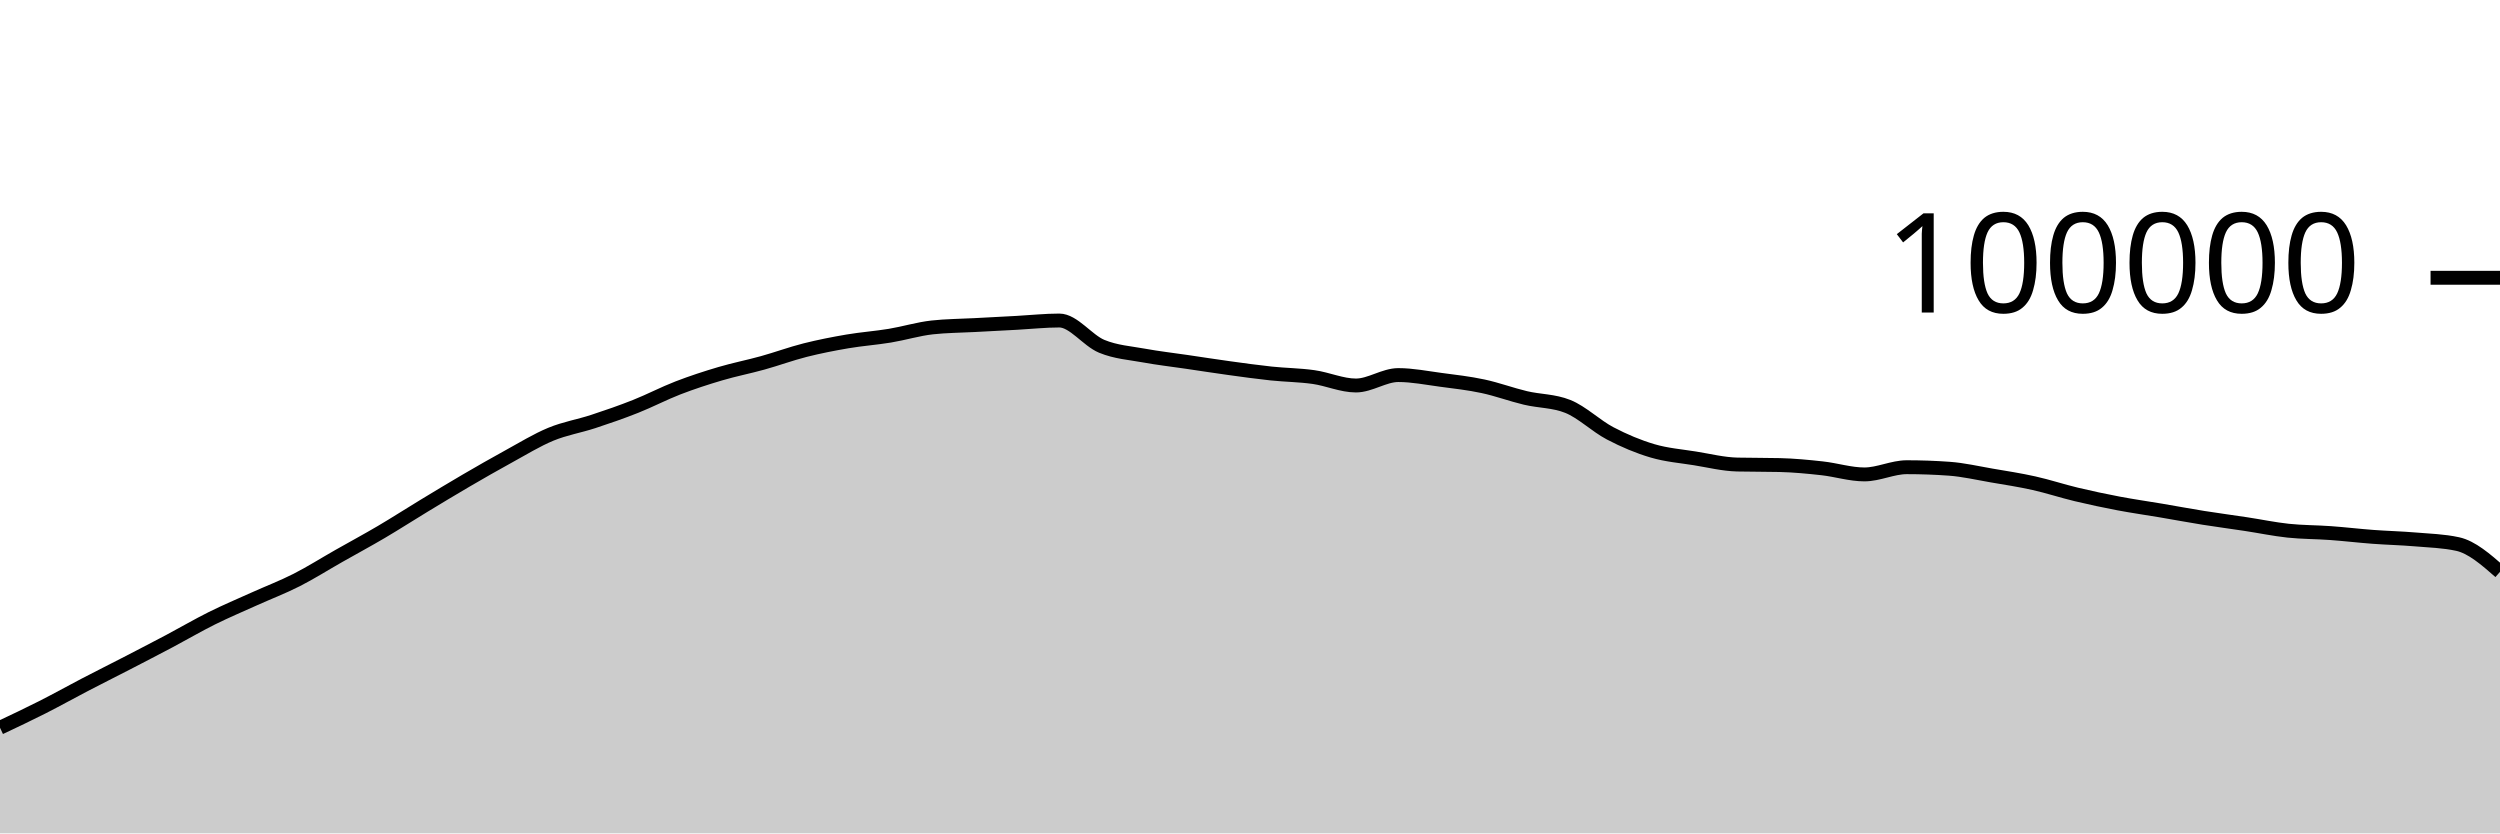
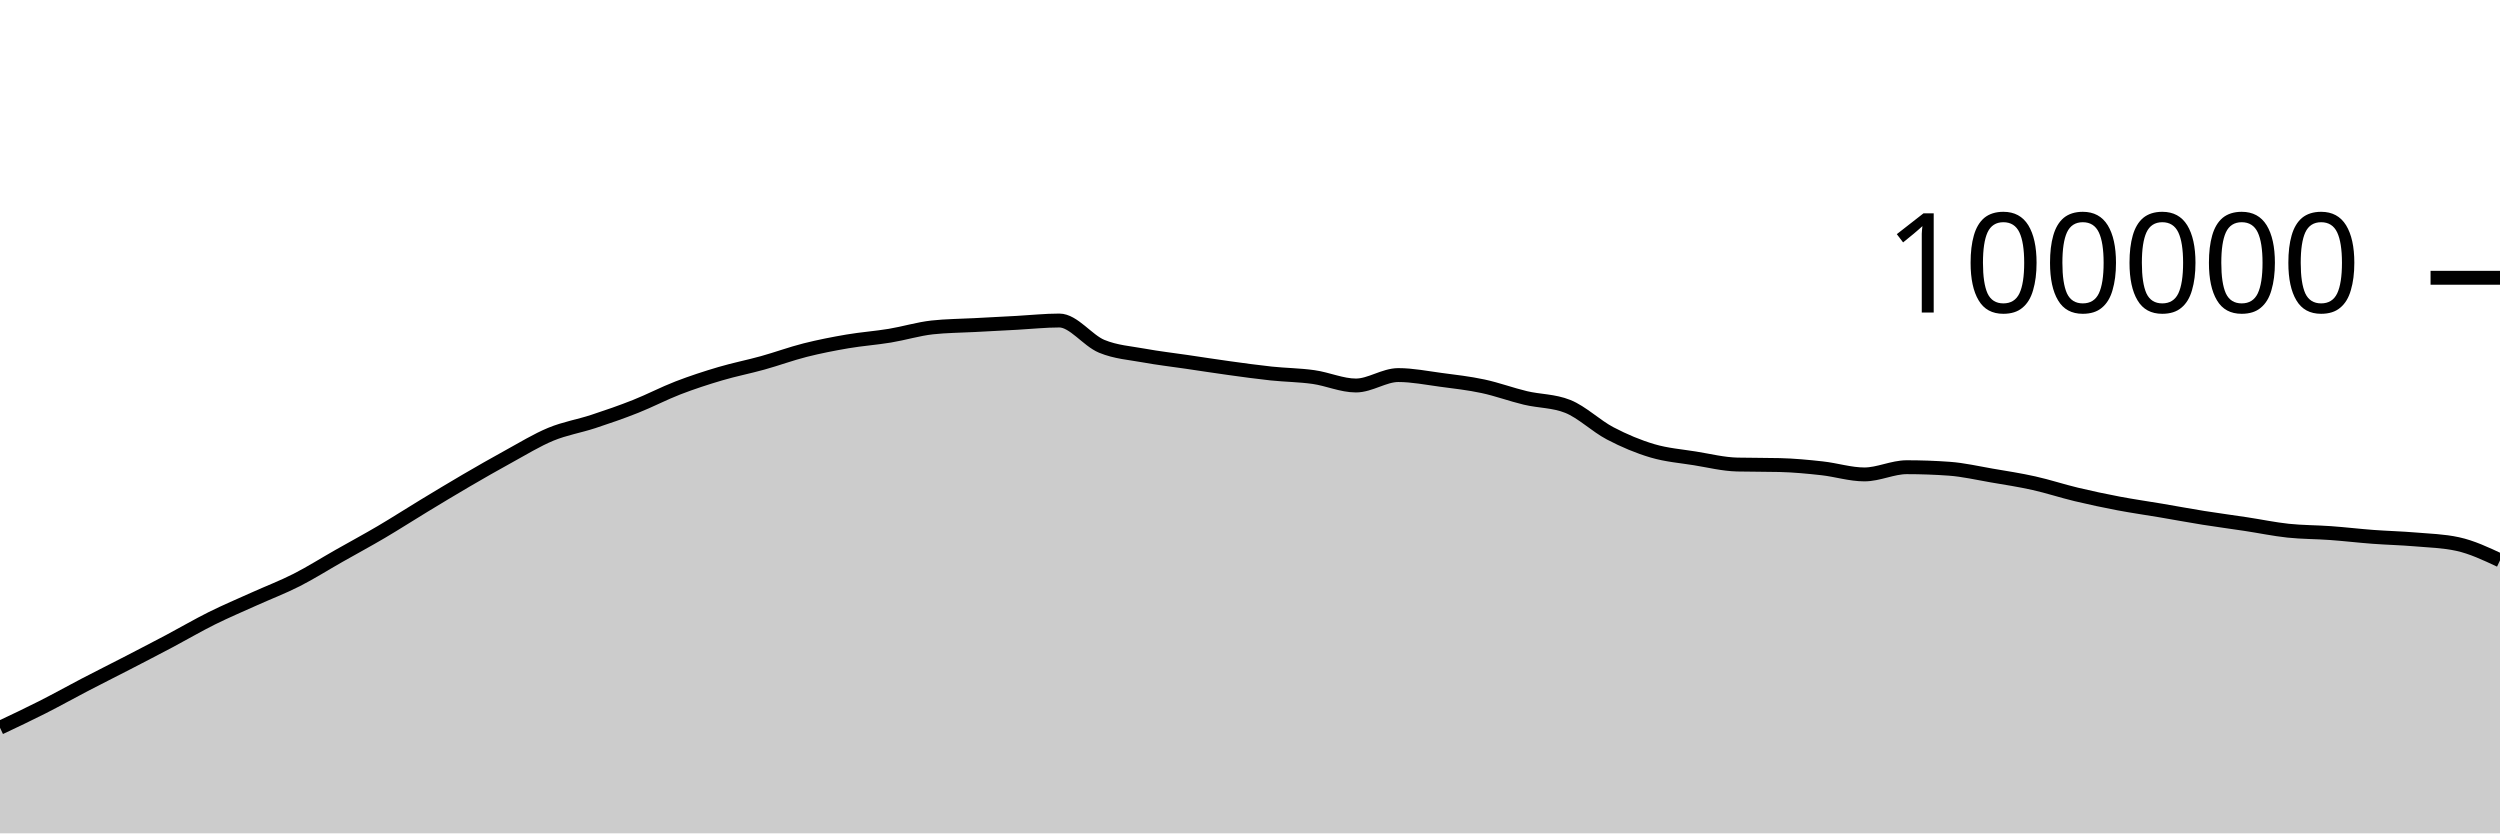
<svg xmlns="http://www.w3.org/2000/svg" viewBox="0 0 180 60">
  <g transform="translate(0,20)">
-     <path class="area" fill="rgba(0, 0, 0, 0.2)" d="M0,32.397C1.017,31.917,2.034,31.437,3.051,30.922C4.068,30.407,5.085,29.837,6.102,29.308C7.119,28.779,8.136,28.271,9.153,27.746C10.169,27.22,11.186,26.695,12.203,26.157C13.22,25.618,14.237,25.021,15.254,24.515C16.271,24.01,17.288,23.582,18.305,23.123C19.322,22.664,20.339,22.278,21.356,21.762C22.373,21.245,23.39,20.6,24.407,20.024C25.424,19.447,26.441,18.9,27.458,18.301C28.475,17.702,29.492,17.046,30.508,16.43C31.525,15.814,32.542,15.198,33.559,14.604C34.576,14.011,35.593,13.427,36.61,12.87C37.627,12.314,38.644,11.685,39.661,11.265C40.678,10.845,41.695,10.683,42.712,10.349C43.729,10.015,44.746,9.664,45.763,9.26C46.78,8.857,47.797,8.322,48.814,7.929C49.831,7.537,50.847,7.206,51.864,6.906C52.881,6.605,53.898,6.409,54.915,6.126C55.932,5.843,56.949,5.468,57.966,5.21C58.983,4.953,60,4.755,61.017,4.581C62.034,4.408,63.051,4.338,64.068,4.17C65.085,4.002,66.102,3.687,67.119,3.574C68.136,3.462,69.153,3.461,70.169,3.406C71.186,3.351,72.203,3.298,73.22,3.244C74.237,3.189,75.254,3.077,76.271,3.077C77.288,3.077,78.305,4.513,79.322,4.933C80.339,5.354,81.356,5.415,82.373,5.601C83.39,5.788,84.407,5.902,85.424,6.052C86.441,6.202,87.458,6.361,88.475,6.501C89.492,6.641,90.508,6.784,91.525,6.892C92.542,6.999,93.559,7.004,94.576,7.148C95.593,7.292,96.61,7.756,97.627,7.756C98.644,7.756,99.661,7.005,100.678,7.005C101.695,7.005,102.712,7.211,103.729,7.346C104.746,7.48,105.763,7.594,106.78,7.812C107.797,8.029,108.814,8.409,109.831,8.651C110.847,8.893,111.864,8.855,112.881,9.262C113.898,9.669,114.915,10.669,115.932,11.202C116.949,11.735,117.966,12.162,118.983,12.462C120,12.763,121.017,12.839,122.034,13.003C123.051,13.167,124.068,13.423,125.085,13.447C126.102,13.471,127.119,13.459,128.136,13.484C129.153,13.508,130.169,13.605,131.186,13.718C132.203,13.83,133.22,14.158,134.237,14.158C135.254,14.158,136.271,13.639,137.288,13.639C138.305,13.639,139.322,13.675,140.339,13.748C141.356,13.821,142.373,14.06,143.39,14.234C144.407,14.407,145.424,14.563,146.441,14.79C147.458,15.017,148.475,15.355,149.492,15.598C150.508,15.841,151.525,16.057,152.542,16.25C153.559,16.443,154.576,16.586,155.593,16.758C156.61,16.931,157.627,17.121,158.644,17.284C159.661,17.446,160.678,17.578,161.695,17.733C162.712,17.887,163.729,18.101,164.746,18.21C165.763,18.318,166.78,18.308,167.797,18.382C168.814,18.456,169.831,18.577,170.847,18.653C171.864,18.729,172.881,18.752,173.898,18.838C174.915,18.925,175.932,18.949,176.949,19.171C177.966,19.392,178.983,20.282,180,21.172L180,40C178.983,40,177.966,40,176.949,40C175.932,40,174.915,40,173.898,40C172.881,40,171.864,40,170.847,40C169.831,40,168.814,40,167.797,40C166.78,40,165.763,40,164.746,40C163.729,40,162.712,40,161.695,40C160.678,40,159.661,40,158.644,40C157.627,40,156.61,40,155.593,40C154.576,40,153.559,40,152.542,40C151.525,40,150.508,40,149.492,40C148.475,40,147.458,40,146.441,40C145.424,40,144.407,40,143.39,40C142.373,40,141.356,40,140.339,40C139.322,40,138.305,40,137.288,40C136.271,40,135.254,40,134.237,40C133.22,40,132.203,40,131.186,40C130.169,40,129.153,40,128.136,40C127.119,40,126.102,40,125.085,40C124.068,40,123.051,40,122.034,40C121.017,40,120,40,118.983,40C117.966,40,116.949,40,115.932,40C114.915,40,113.898,40,112.881,40C111.864,40,110.847,40,109.831,40C108.814,40,107.797,40,106.78,40C105.763,40,104.746,40,103.729,40C102.712,40,101.695,40,100.678,40C99.661,40,98.644,40,97.627,40C96.61,40,95.593,40,94.576,40C93.559,40,92.542,40,91.525,40C90.508,40,89.492,40,88.475,40C87.458,40,86.441,40,85.424,40C84.407,40,83.39,40,82.373,40C81.356,40,80.339,40,79.322,40C78.305,40,77.288,40,76.271,40C75.254,40,74.237,40,73.22,40C72.203,40,71.186,40,70.169,40C69.153,40,68.136,40,67.119,40C66.102,40,65.085,40,64.068,40C63.051,40,62.034,40,61.017,40C60,40,58.983,40,57.966,40C56.949,40,55.932,40,54.915,40C53.898,40,52.881,40,51.864,40C50.847,40,49.831,40,48.814,40C47.797,40,46.78,40,45.763,40C44.746,40,43.729,40,42.712,40C41.695,40,40.678,40,39.661,40C38.644,40,37.627,40,36.61,40C35.593,40,34.576,40,33.559,40C32.542,40,31.525,40,30.508,40C29.492,40,28.475,40,27.458,40C26.441,40,25.424,40,24.407,40C23.39,40,22.373,40,21.356,40C20.339,40,19.322,40,18.305,40C17.288,40,16.271,40,15.254,40C14.237,40,13.22,40,12.203,40C11.186,40,10.169,40,9.153,40C8.136,40,7.119,40,6.102,40C5.085,40,4.068,40,3.051,40C2.034,40,1.017,40,0,40Z" />
-     <path class="line" stroke="black" fill="none" d="M0,32.397C1.017,31.917,2.034,31.437,3.051,30.922C4.068,30.407,5.085,29.837,6.102,29.308C7.119,28.779,8.136,28.271,9.153,27.746C10.169,27.22,11.186,26.695,12.203,26.157C13.22,25.618,14.237,25.021,15.254,24.515C16.271,24.01,17.288,23.582,18.305,23.123C19.322,22.664,20.339,22.278,21.356,21.762C22.373,21.245,23.39,20.6,24.407,20.024C25.424,19.447,26.441,18.9,27.458,18.301C28.475,17.702,29.492,17.046,30.508,16.43C31.525,15.814,32.542,15.198,33.559,14.604C34.576,14.011,35.593,13.427,36.61,12.87C37.627,12.314,38.644,11.685,39.661,11.265C40.678,10.845,41.695,10.683,42.712,10.349C43.729,10.015,44.746,9.664,45.763,9.26C46.78,8.857,47.797,8.322,48.814,7.929C49.831,7.537,50.847,7.206,51.864,6.906C52.881,6.605,53.898,6.409,54.915,6.126C55.932,5.843,56.949,5.468,57.966,5.21C58.983,4.953,60,4.755,61.017,4.581C62.034,4.408,63.051,4.338,64.068,4.17C65.085,4.002,66.102,3.687,67.119,3.574C68.136,3.462,69.153,3.461,70.169,3.406C71.186,3.351,72.203,3.298,73.22,3.244C74.237,3.189,75.254,3.077,76.271,3.077C77.288,3.077,78.305,4.513,79.322,4.933C80.339,5.354,81.356,5.415,82.373,5.601C83.39,5.788,84.407,5.902,85.424,6.052C86.441,6.202,87.458,6.361,88.475,6.501C89.492,6.641,90.508,6.784,91.525,6.892C92.542,6.999,93.559,7.004,94.576,7.148C95.593,7.292,96.61,7.756,97.627,7.756C98.644,7.756,99.661,7.005,100.678,7.005C101.695,7.005,102.712,7.211,103.729,7.346C104.746,7.48,105.763,7.594,106.78,7.812C107.797,8.029,108.814,8.409,109.831,8.651C110.847,8.893,111.864,8.855,112.881,9.262C113.898,9.669,114.915,10.669,115.932,11.202C116.949,11.735,117.966,12.162,118.983,12.462C120,12.763,121.017,12.839,122.034,13.003C123.051,13.167,124.068,13.423,125.085,13.447C126.102,13.471,127.119,13.459,128.136,13.484C129.153,13.508,130.169,13.605,131.186,13.718C132.203,13.83,133.22,14.158,134.237,14.158C135.254,14.158,136.271,13.639,137.288,13.639C138.305,13.639,139.322,13.675,140.339,13.748C141.356,13.821,142.373,14.06,143.39,14.234C144.407,14.407,145.424,14.563,146.441,14.79C147.458,15.017,148.475,15.355,149.492,15.598C150.508,15.841,151.525,16.057,152.542,16.25C153.559,16.443,154.576,16.586,155.593,16.758C156.61,16.931,157.627,17.121,158.644,17.284C159.661,17.446,160.678,17.578,161.695,17.733C162.712,17.887,163.729,18.101,164.746,18.21C165.763,18.318,166.78,18.308,167.797,18.382C168.814,18.456,169.831,18.577,170.847,18.653C171.864,18.729,172.881,18.752,173.898,18.838C174.915,18.925,175.932,18.949,176.949,19.171C177.966,19.392,178.983,20.282,180,21.172" />
+     <path class="area" fill="rgba(0, 0, 0, 0.2)" d="M0,32.397C1.017,31.917,2.034,31.437,3.051,30.922C4.068,30.407,5.085,29.837,6.102,29.308C7.119,28.779,8.136,28.271,9.153,27.746C10.169,27.22,11.186,26.695,12.203,26.157C13.22,25.618,14.237,25.021,15.254,24.515C16.271,24.01,17.288,23.582,18.305,23.123C19.322,22.664,20.339,22.278,21.356,21.762C22.373,21.245,23.39,20.6,24.407,20.024C25.424,19.447,26.441,18.9,27.458,18.301C28.475,17.702,29.492,17.046,30.508,16.43C31.525,15.814,32.542,15.198,33.559,14.604C34.576,14.011,35.593,13.427,36.61,12.87C37.627,12.314,38.644,11.685,39.661,11.265C40.678,10.845,41.695,10.683,42.712,10.349C43.729,10.015,44.746,9.664,45.763,9.26C46.78,8.857,47.797,8.322,48.814,7.929C49.831,7.537,50.847,7.206,51.864,6.906C52.881,6.605,53.898,6.409,54.915,6.126C55.932,5.843,56.949,5.468,57.966,5.21C58.983,4.953,60,4.755,61.017,4.581C62.034,4.408,63.051,4.338,64.068,4.17C65.085,4.002,66.102,3.687,67.119,3.574C68.136,3.462,69.153,3.461,70.169,3.406C71.186,3.351,72.203,3.298,73.22,3.244C74.237,3.189,75.254,3.077,76.271,3.077C77.288,3.077,78.305,4.513,79.322,4.933C80.339,5.354,81.356,5.415,82.373,5.601C83.39,5.788,84.407,5.902,85.424,6.052C86.441,6.202,87.458,6.361,88.475,6.501C89.492,6.641,90.508,6.784,91.525,6.892C92.542,6.999,93.559,7.004,94.576,7.148C95.593,7.292,96.61,7.756,97.627,7.756C98.644,7.756,99.661,7.005,100.678,7.005C101.695,7.005,102.712,7.211,103.729,7.346C104.746,7.48,105.763,7.594,106.78,7.812C107.797,8.029,108.814,8.409,109.831,8.651C110.847,8.893,111.864,8.855,112.881,9.262C113.898,9.669,114.915,10.669,115.932,11.202C116.949,11.735,117.966,12.162,118.983,12.462C120,12.763,121.017,12.839,122.034,13.003C123.051,13.167,124.068,13.423,125.085,13.447C126.102,13.471,127.119,13.459,128.136,13.484C129.153,13.508,130.169,13.605,131.186,13.718C132.203,13.83,133.22,14.158,134.237,14.158C135.254,14.158,136.271,13.639,137.288,13.639C138.305,13.639,139.322,13.675,140.339,13.748C141.356,13.821,142.373,14.06,143.39,14.234C144.407,14.407,145.424,14.563,146.441,14.79C147.458,15.017,148.475,15.355,149.492,15.598C150.508,15.841,151.525,16.057,152.542,16.25C153.559,16.443,154.576,16.586,155.593,16.758C156.61,16.931,157.627,17.121,158.644,17.284C159.661,17.446,160.678,17.578,161.695,17.733C162.712,17.887,163.729,18.101,164.746,18.21C165.763,18.318,166.78,18.308,167.797,18.382C168.814,18.456,169.831,18.577,170.847,18.653C171.864,18.729,172.881,18.752,173.898,18.838C174.915,18.925,175.932,18.949,176.949,19.171C177.966,19.392,178.983,19.869,180,20.346L180,40C178.983,40,177.966,40,176.949,40C175.932,40,174.915,40,173.898,40C172.881,40,171.864,40,170.847,40C169.831,40,168.814,40,167.797,40C166.78,40,165.763,40,164.746,40C163.729,40,162.712,40,161.695,40C160.678,40,159.661,40,158.644,40C157.627,40,156.61,40,155.593,40C154.576,40,153.559,40,152.542,40C151.525,40,150.508,40,149.492,40C148.475,40,147.458,40,146.441,40C145.424,40,144.407,40,143.39,40C142.373,40,141.356,40,140.339,40C139.322,40,138.305,40,137.288,40C136.271,40,135.254,40,134.237,40C133.22,40,132.203,40,131.186,40C130.169,40,129.153,40,128.136,40C127.119,40,126.102,40,125.085,40C124.068,40,123.051,40,122.034,40C121.017,40,120,40,118.983,40C117.966,40,116.949,40,115.932,40C114.915,40,113.898,40,112.881,40C111.864,40,110.847,40,109.831,40C108.814,40,107.797,40,106.78,40C105.763,40,104.746,40,103.729,40C102.712,40,101.695,40,100.678,40C99.661,40,98.644,40,97.627,40C96.61,40,95.593,40,94.576,40C93.559,40,92.542,40,91.525,40C90.508,40,89.492,40,88.475,40C87.458,40,86.441,40,85.424,40C84.407,40,83.39,40,82.373,40C81.356,40,80.339,40,79.322,40C78.305,40,77.288,40,76.271,40C75.254,40,74.237,40,73.22,40C72.203,40,71.186,40,70.169,40C69.153,40,68.136,40,67.119,40C66.102,40,65.085,40,64.068,40C63.051,40,62.034,40,61.017,40C60,40,58.983,40,57.966,40C56.949,40,55.932,40,54.915,40C53.898,40,52.881,40,51.864,40C50.847,40,49.831,40,48.814,40C47.797,40,46.78,40,45.763,40C44.746,40,43.729,40,42.712,40C41.695,40,40.678,40,39.661,40C38.644,40,37.627,40,36.61,40C35.593,40,34.576,40,33.559,40C32.542,40,31.525,40,30.508,40C29.492,40,28.475,40,27.458,40C26.441,40,25.424,40,24.407,40C23.39,40,22.373,40,21.356,40C20.339,40,19.322,40,18.305,40C17.288,40,16.271,40,15.254,40C14.237,40,13.22,40,12.203,40C11.186,40,10.169,40,9.153,40C8.136,40,7.119,40,6.102,40C5.085,40,4.068,40,3.051,40C2.034,40,1.017,40,0,40Z" />
+     <path class="line" stroke="black" fill="none" d="M0,32.397C1.017,31.917,2.034,31.437,3.051,30.922C4.068,30.407,5.085,29.837,6.102,29.308C7.119,28.779,8.136,28.271,9.153,27.746C10.169,27.22,11.186,26.695,12.203,26.157C13.22,25.618,14.237,25.021,15.254,24.515C16.271,24.01,17.288,23.582,18.305,23.123C19.322,22.664,20.339,22.278,21.356,21.762C22.373,21.245,23.39,20.6,24.407,20.024C25.424,19.447,26.441,18.9,27.458,18.301C28.475,17.702,29.492,17.046,30.508,16.43C31.525,15.814,32.542,15.198,33.559,14.604C34.576,14.011,35.593,13.427,36.61,12.87C37.627,12.314,38.644,11.685,39.661,11.265C40.678,10.845,41.695,10.683,42.712,10.349C43.729,10.015,44.746,9.664,45.763,9.26C46.78,8.857,47.797,8.322,48.814,7.929C49.831,7.537,50.847,7.206,51.864,6.906C52.881,6.605,53.898,6.409,54.915,6.126C55.932,5.843,56.949,5.468,57.966,5.21C58.983,4.953,60,4.755,61.017,4.581C62.034,4.408,63.051,4.338,64.068,4.17C65.085,4.002,66.102,3.687,67.119,3.574C68.136,3.462,69.153,3.461,70.169,3.406C71.186,3.351,72.203,3.298,73.22,3.244C74.237,3.189,75.254,3.077,76.271,3.077C77.288,3.077,78.305,4.513,79.322,4.933C80.339,5.354,81.356,5.415,82.373,5.601C83.39,5.788,84.407,5.902,85.424,6.052C86.441,6.202,87.458,6.361,88.475,6.501C89.492,6.641,90.508,6.784,91.525,6.892C92.542,6.999,93.559,7.004,94.576,7.148C95.593,7.292,96.61,7.756,97.627,7.756C98.644,7.756,99.661,7.005,100.678,7.005C101.695,7.005,102.712,7.211,103.729,7.346C104.746,7.48,105.763,7.594,106.78,7.812C107.797,8.029,108.814,8.409,109.831,8.651C110.847,8.893,111.864,8.855,112.881,9.262C113.898,9.669,114.915,10.669,115.932,11.202C116.949,11.735,117.966,12.162,118.983,12.462C120,12.763,121.017,12.839,122.034,13.003C123.051,13.167,124.068,13.423,125.085,13.447C126.102,13.471,127.119,13.459,128.136,13.484C129.153,13.508,130.169,13.605,131.186,13.718C132.203,13.83,133.22,14.158,134.237,14.158C135.254,14.158,136.271,13.639,137.288,13.639C138.305,13.639,139.322,13.675,140.339,13.748C141.356,13.821,142.373,14.06,143.39,14.234C144.407,14.407,145.424,14.563,146.441,14.79C147.458,15.017,148.475,15.355,149.492,15.598C150.508,15.841,151.525,16.057,152.542,16.25C153.559,16.443,154.576,16.586,155.593,16.758C156.61,16.931,157.627,17.121,158.644,17.284C159.661,17.446,160.678,17.578,161.695,17.733C162.712,17.887,163.729,18.101,164.746,18.21C165.763,18.318,166.78,18.308,167.797,18.382C168.814,18.456,169.831,18.577,170.847,18.653C171.864,18.729,172.881,18.752,173.898,18.838C174.915,18.925,175.932,18.949,176.949,19.171C177.966,19.392,178.983,19.869,180,20.346" />
    <path class="axis-ceiling" stroke-width="1" stroke="black" fill="none" d="M175,0L180,0" />
    <text class="axis-ceiling-label" font-family="sans-serif" text-anchor="end" font-size="10px" x="170" y="2.5">100000</text>
  </g>
</svg>
